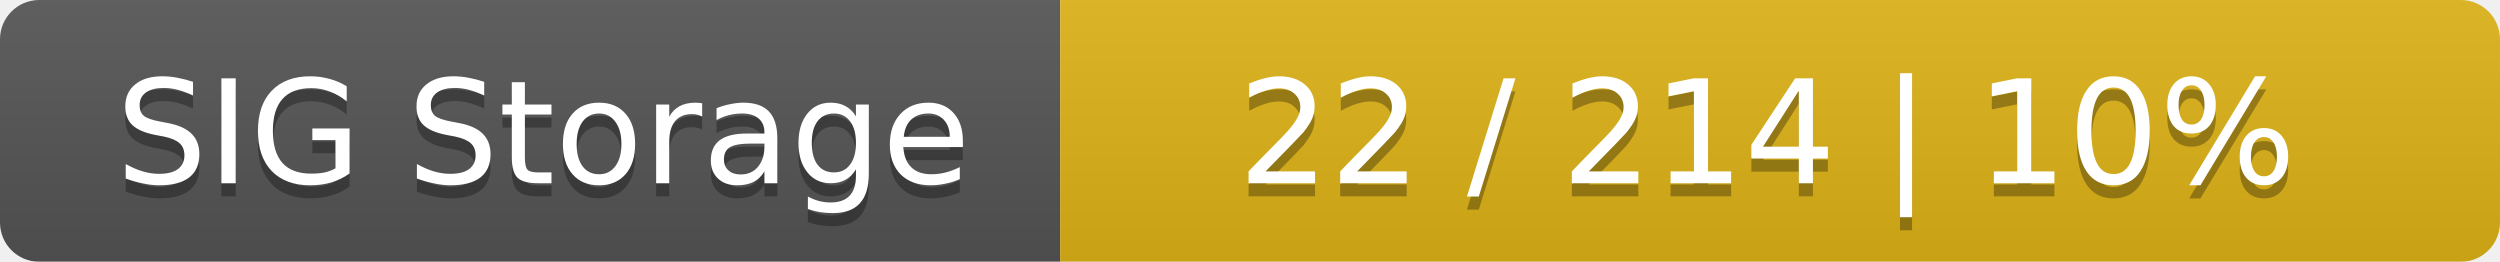
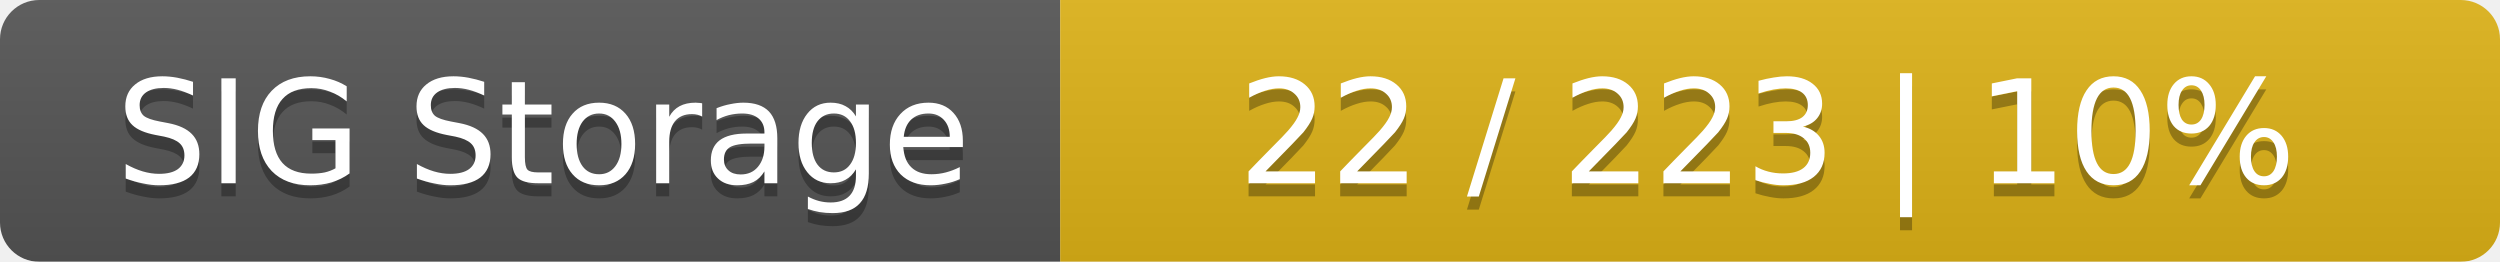
<svg xmlns="http://www.w3.org/2000/svg" width="191" height="20">
  <linearGradient id="smooth" x2="0" y2="100%">
    <stop offset="0" stop-color="#bbb" stop-opacity=".1" />
    <stop offset="1" stop-opacity=".1" />
  </linearGradient>
  <mask id="round">
    <rect width="191" height="20" rx="3" fill="#fff" />
  </mask>
  <g mask="url(#round)">
    <rect width="81" height="20" fill="#555" />
    <rect x="81" width="110" height="20" fill="#dfb317" />
    <rect width="191" height="20" fill="url(#smooth)" />
  </g>
  <g fill="#fff" text-anchor="middle" font-family="DejaVu Sans,Verdana,Geneva,sans-serif" font-size="11">
    <text x="41.5" y="15" fill="#010101" fill-opacity=".3">SIG Storage</text>
    <text x="41.5" y="14">SIG Storage</text>
-     <text x="135" y="15" fill="#010101" fill-opacity=".3">22 / 214    |    10%</text>
-     <text x="135" y="14">22 / 214    |    10%</text>
+     <text x="135" y="15" fill="#010101" fill-opacity=".3">22 / 223    |    10%</text>
+     <text x="135" y="14">22 / 223    |    10%</text>
  </g>
</svg>
